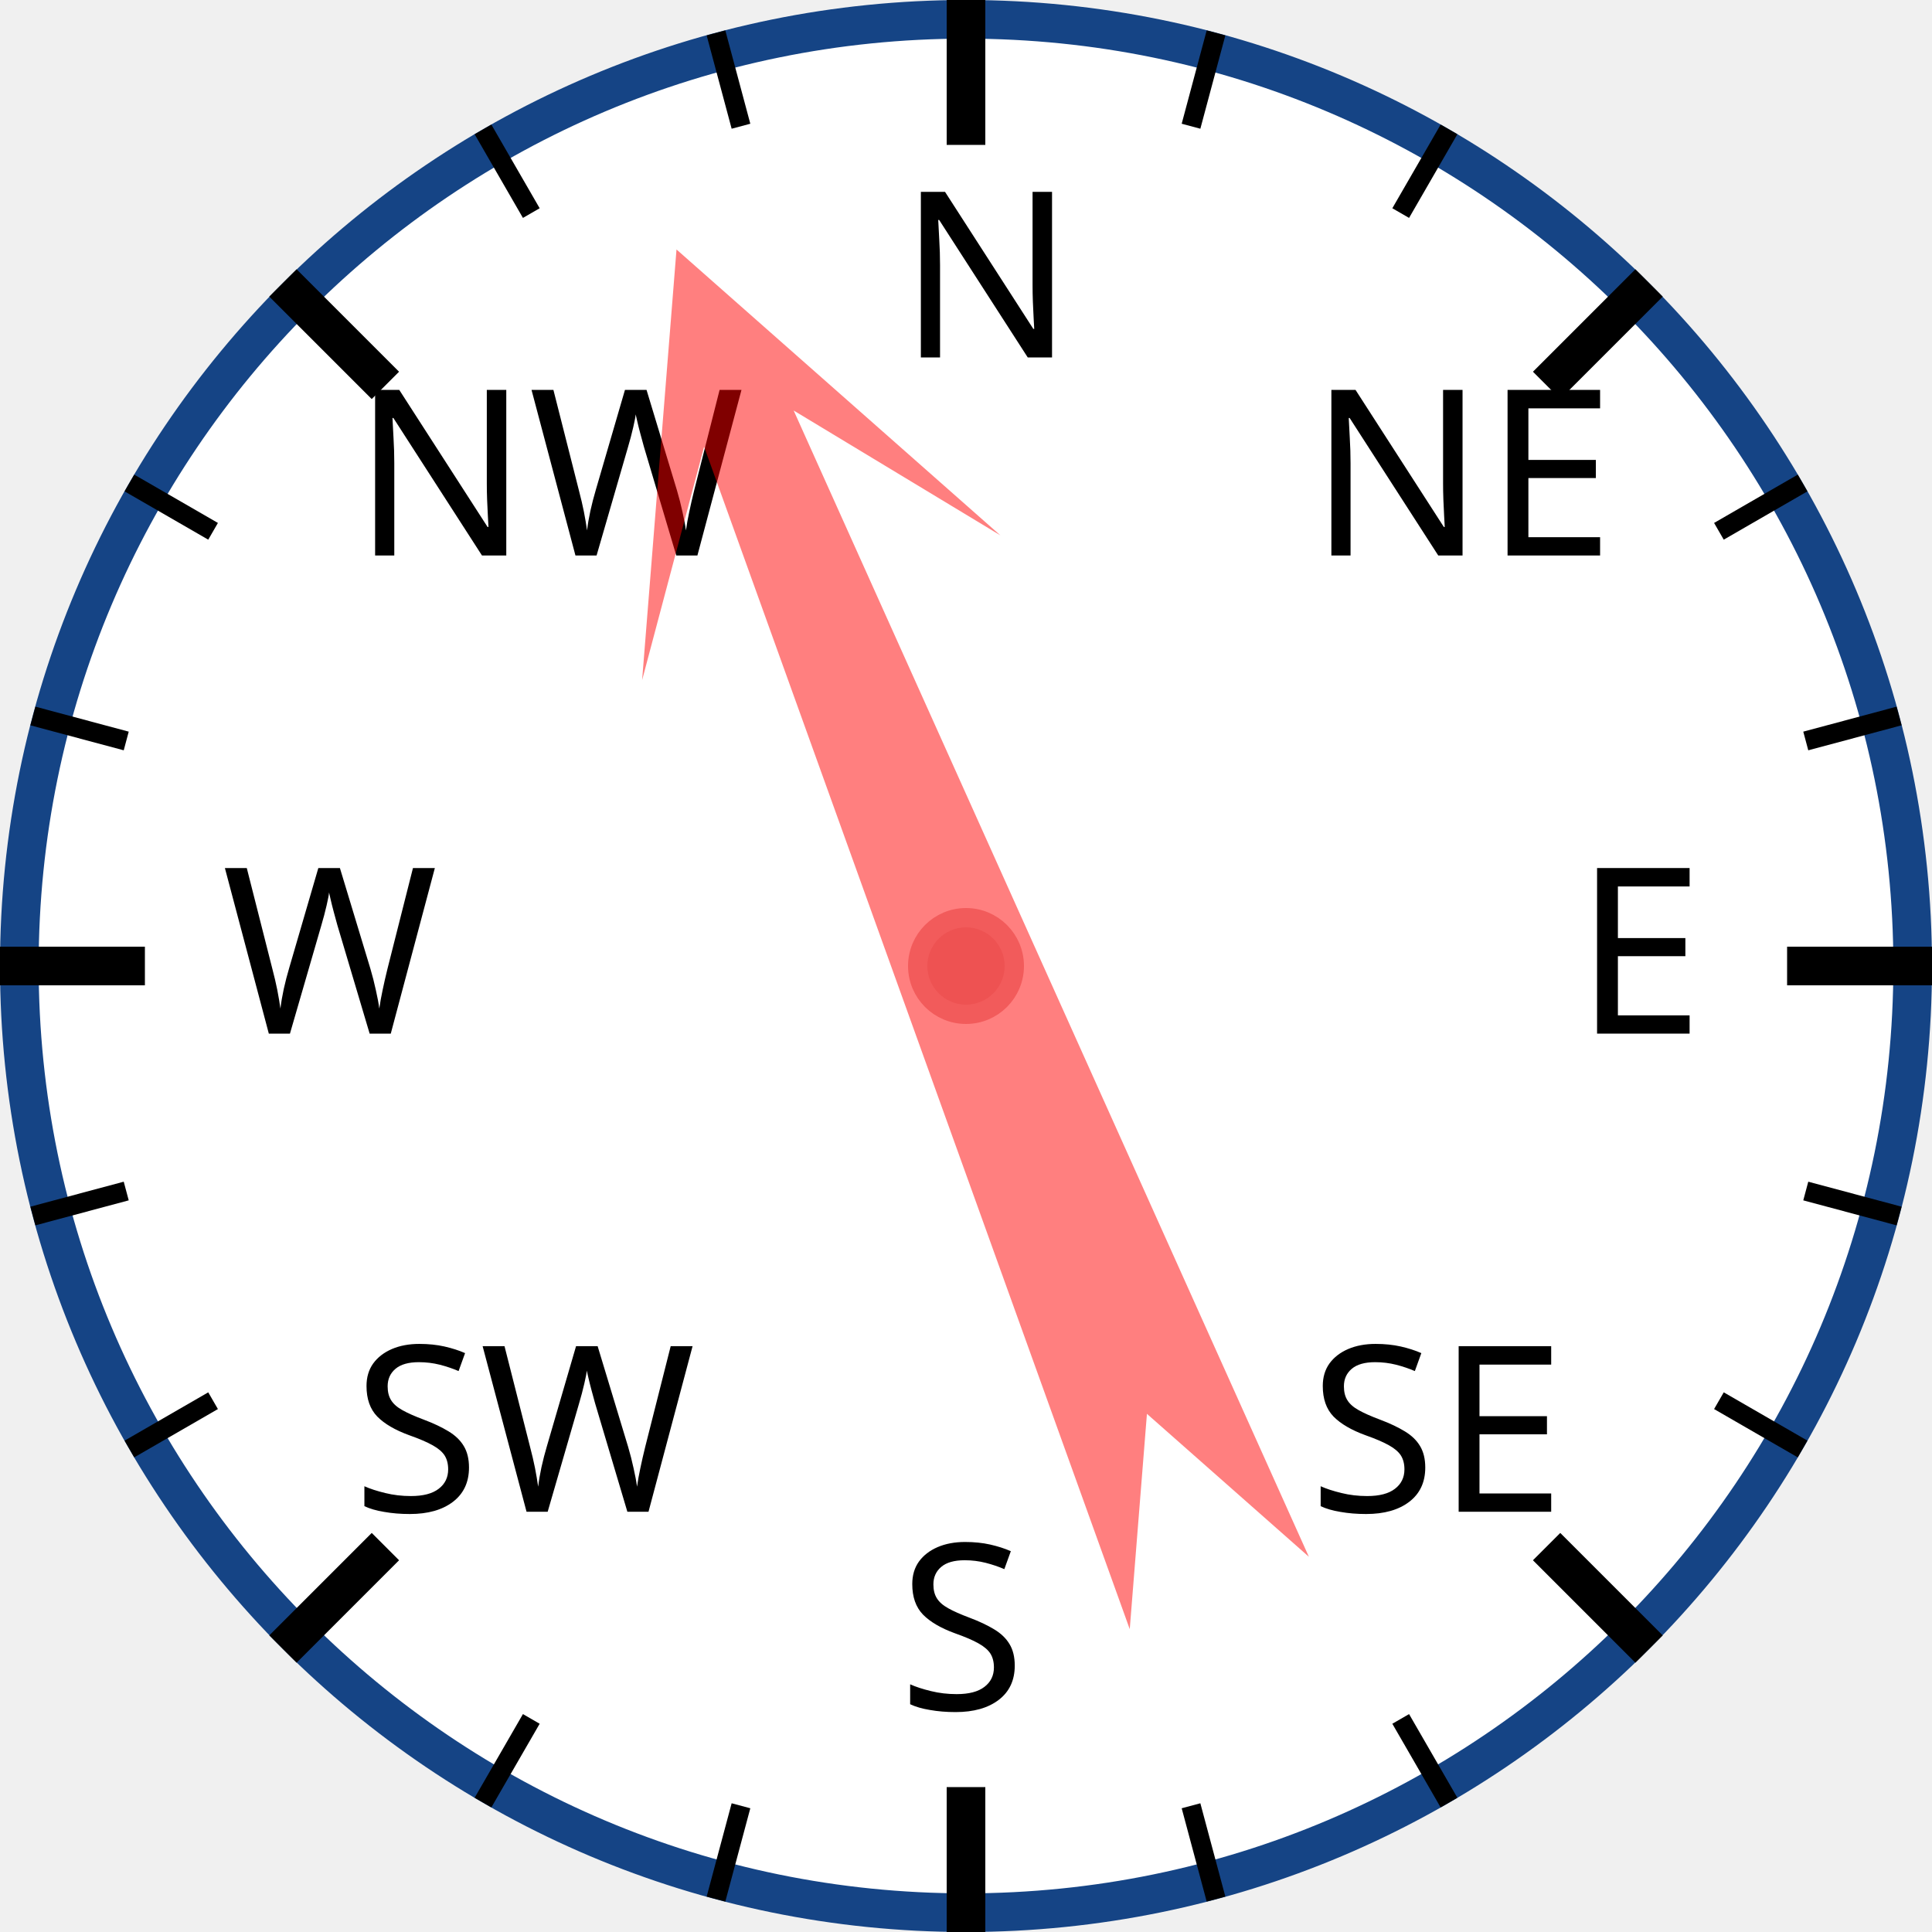
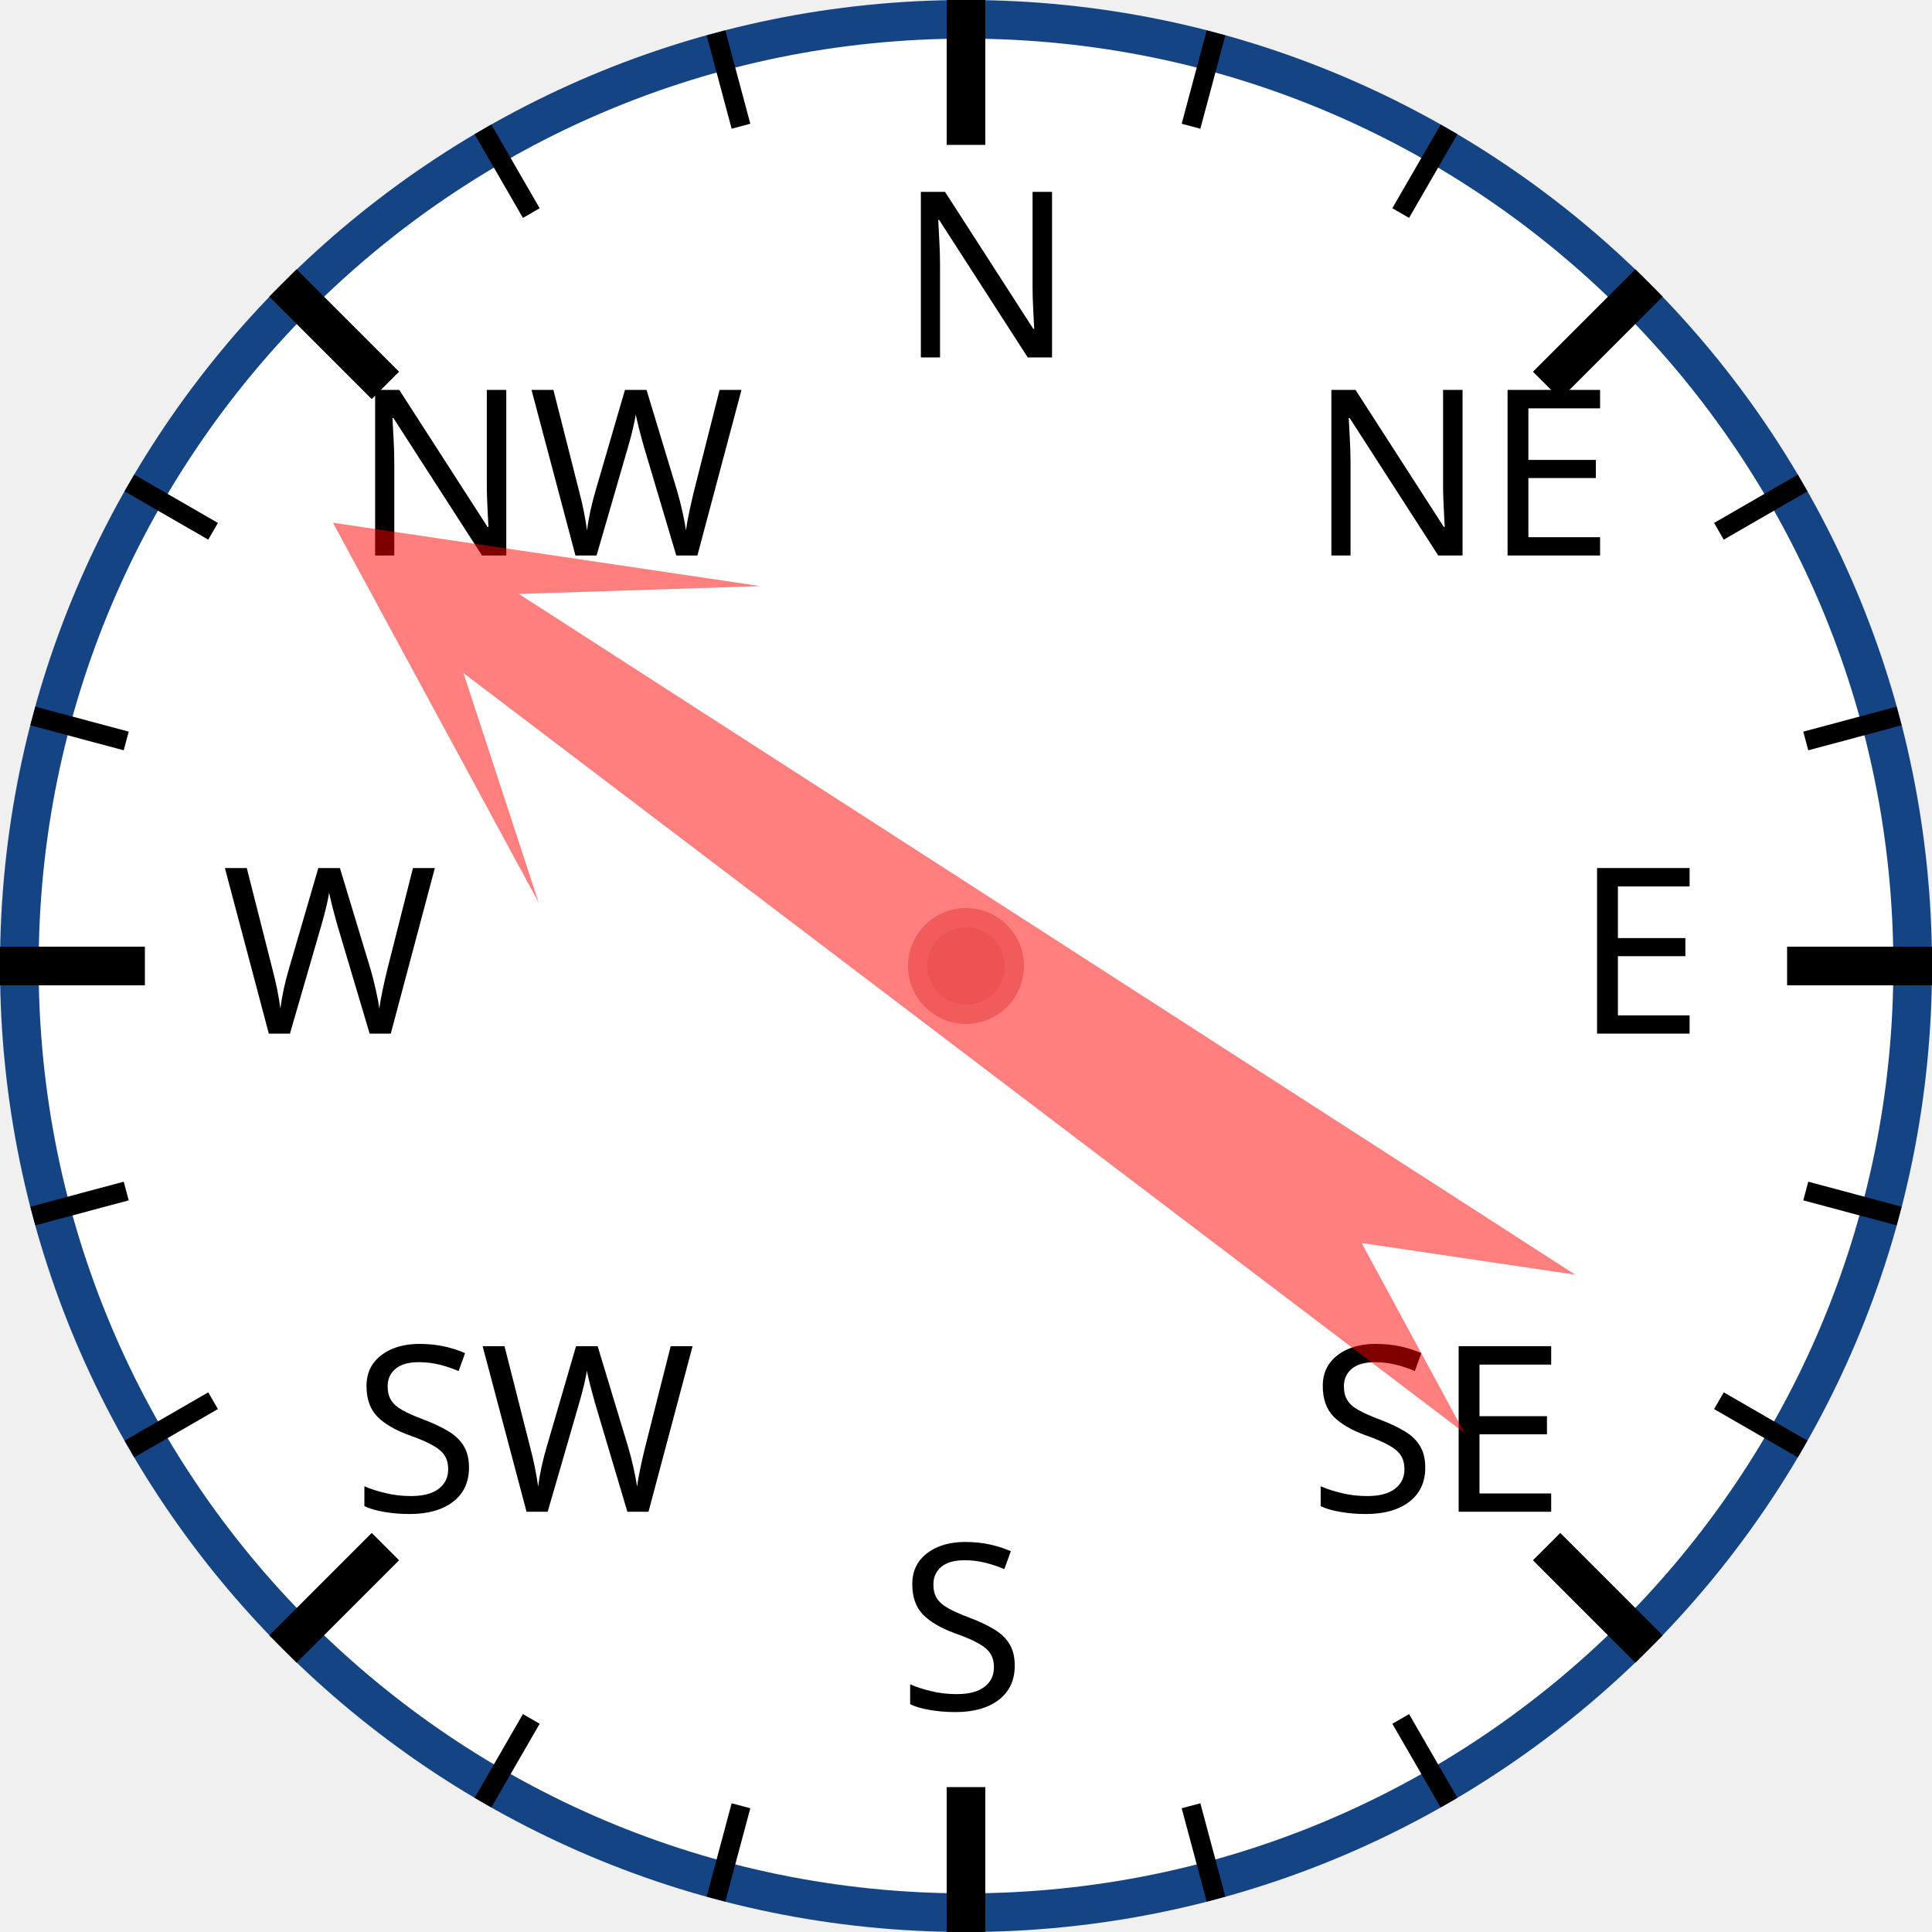
<svg xmlns="http://www.w3.org/2000/svg" width="120px" height="120px" viewBox="0 0 200 200">
  <circle cx="100" cy="100" r="98" style="fill: white; stroke: #154485; stroke-width: 4;" />
  <text x="93.0" y="37.0" style="font-family: sans-serif; font-size: 18pt;">N</text>
  <line x1="100.0" y1="0.0" x2="100.0" y2="15.0" style="stroke: black; stroke-width: 4;" />
  <line x1="74.118" y1="3.407" x2="76.706" y2="13.067" style="stroke: black; stroke-width: 2;" />
  <line x1="50" y1="13.397" x2="55" y2="22.058" style="stroke: black; stroke-width: 2;" />
  <text x="36.503" y="57.503" style="font-family: sans-serif; font-size: 18pt;">NW</text>
  <line x1="29.289" y1="29.289" x2="39.896" y2="39.896" style="stroke: black; stroke-width: 4;" />
  <line x1="13.397" y1="50" x2="22.058" y2="55" style="stroke: black; stroke-width: 2;" />
  <line x1="3.407" y1="74.118" x2="13.067" y2="76.706" style="stroke: black; stroke-width: 2;" />
  <text x="23.0" y="107.0" style="font-family: sans-serif; font-size: 18pt;">W</text>
  <line x1="0.0" y1="100.0" x2="15.0" y2="100.0" style="stroke: black; stroke-width: 4;" />
  <line x1="3.407" y1="125.882" x2="13.067" y2="123.294" style="stroke: black; stroke-width: 2;" />
  <line x1="13.397" y1="150" x2="22.058" y2="145" style="stroke: black; stroke-width: 2;" />
  <text x="36.503" y="156.497" style="font-family: sans-serif; font-size: 18pt;">SW</text>
  <line x1="29.289" y1="170.711" x2="39.896" y2="160.104" style="stroke: black; stroke-width: 4;" />
  <line x1="50" y1="186.603" x2="55" y2="177.942" style="stroke: black; stroke-width: 2;" />
  <line x1="74.118" y1="196.593" x2="76.706" y2="186.933" style="stroke: black; stroke-width: 2;" />
  <text x="93" y="177.0" style="font-family: sans-serif; font-size: 18pt;">S</text>
  <line x1="100" y1="200.0" x2="100" y2="185.0" style="stroke: black; stroke-width: 4;" />
  <line x1="125.882" y1="196.593" x2="123.294" y2="186.933" style="stroke: black; stroke-width: 2;" />
  <line x1="150.0" y1="186.603" x2="145.0" y2="177.942" style="stroke: black; stroke-width: 2;" />
  <text x="135.497" y="156.497" style="font-family: sans-serif; font-size: 18pt;">SE</text>
  <line x1="170.711" y1="170.711" x2="160.104" y2="160.104" style="stroke: black; stroke-width: 4;" />
  <line x1="186.603" y1="150" x2="177.942" y2="145" style="stroke: black; stroke-width: 2;" />
  <line x1="196.593" y1="125.882" x2="186.933" y2="123.294" style="stroke: black; stroke-width: 2;" />
  <text x="163.0" y="107" style="font-family: sans-serif; font-size: 18pt;">E</text>
  <line x1="200.0" y1="100" x2="185.0" y2="100" style="stroke: black; stroke-width: 4;" />
  <line x1="196.593" y1="74.118" x2="186.933" y2="76.706" style="stroke: black; stroke-width: 2;" />
  <line x1="186.603" y1="50" x2="177.942" y2="55" style="stroke: black; stroke-width: 2;" />
  <text x="135.497" y="57.503" style="font-family: sans-serif; font-size: 18pt;">NE</text>
  <line x1="170.711" y1="29.289" x2="160.104" y2="39.896" style="stroke: black; stroke-width: 4;" />
  <line x1="150" y1="13.397" x2="145" y2="22.058" style="stroke: black; stroke-width: 2;" />
  <line x1="125.882" y1="3.407" x2="123.294" y2="13.067" style="stroke: black; stroke-width: 2;" />
-   <polygon points="100 20 120 60 105 40 110 170 100 150 90 170 95 40 80 60" style="fill: red; fill-opacity: 0.5;" transform="rotate(338,100,100)" />
+   <polygon points="100 20 120 60 105 40 110 170 100 150 90 170 95 40 80 60" style="fill: red; fill-opacity: 0.5;" transform="rotate(305,100,100)" />
  <circle cx="100" cy="100" r="5" style="fill: #EE5252; stroke: #F25B5B; stroke-width: 2;" />
</svg>
